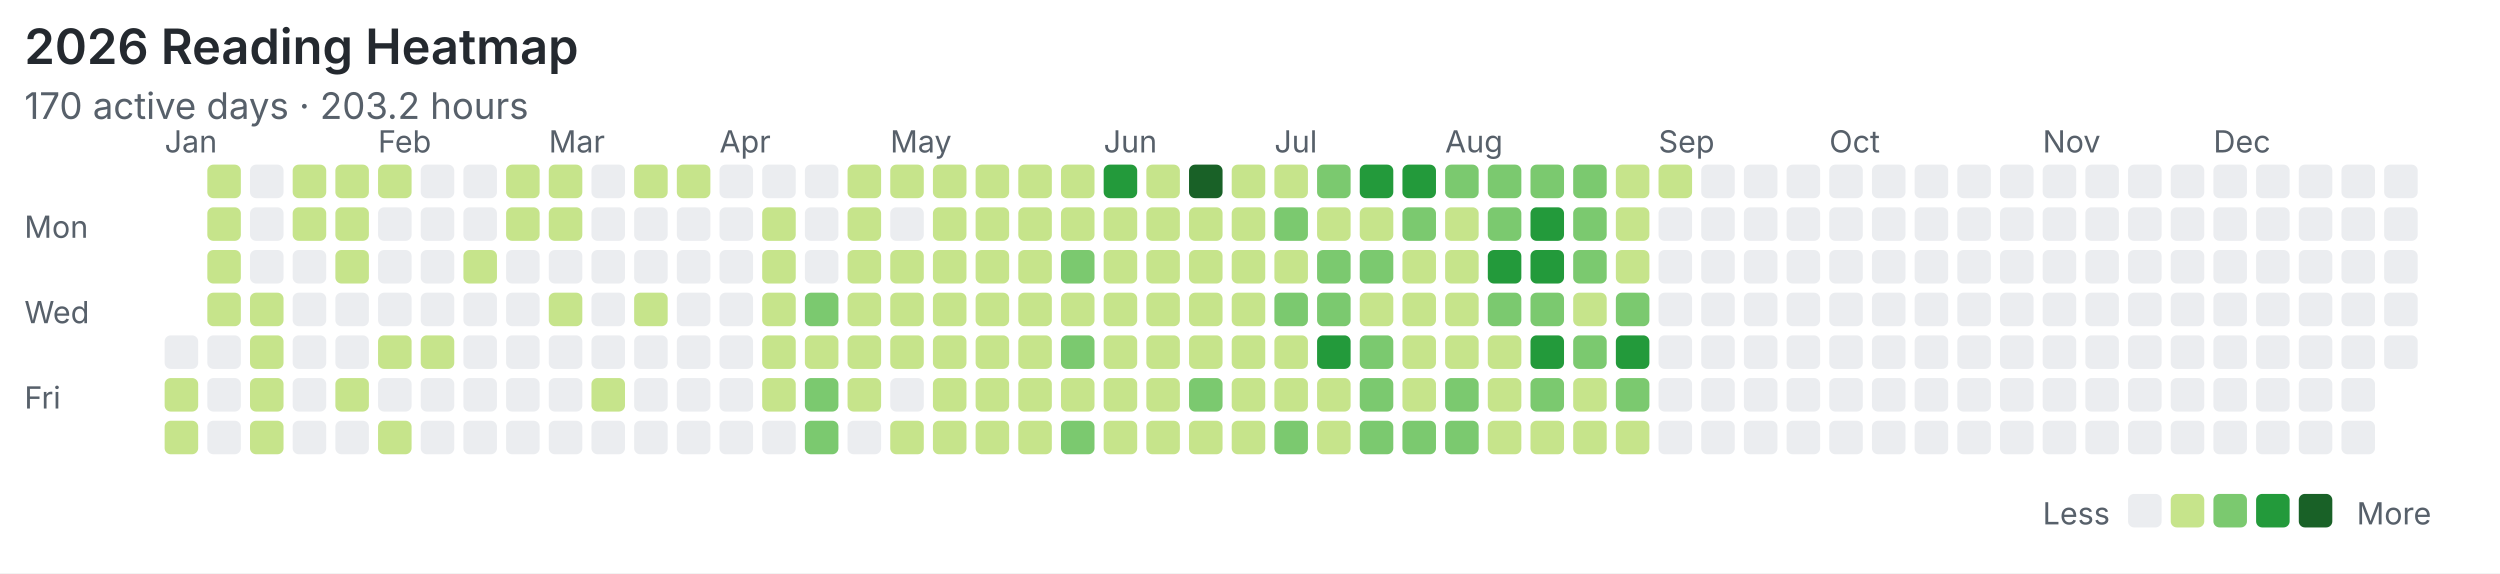
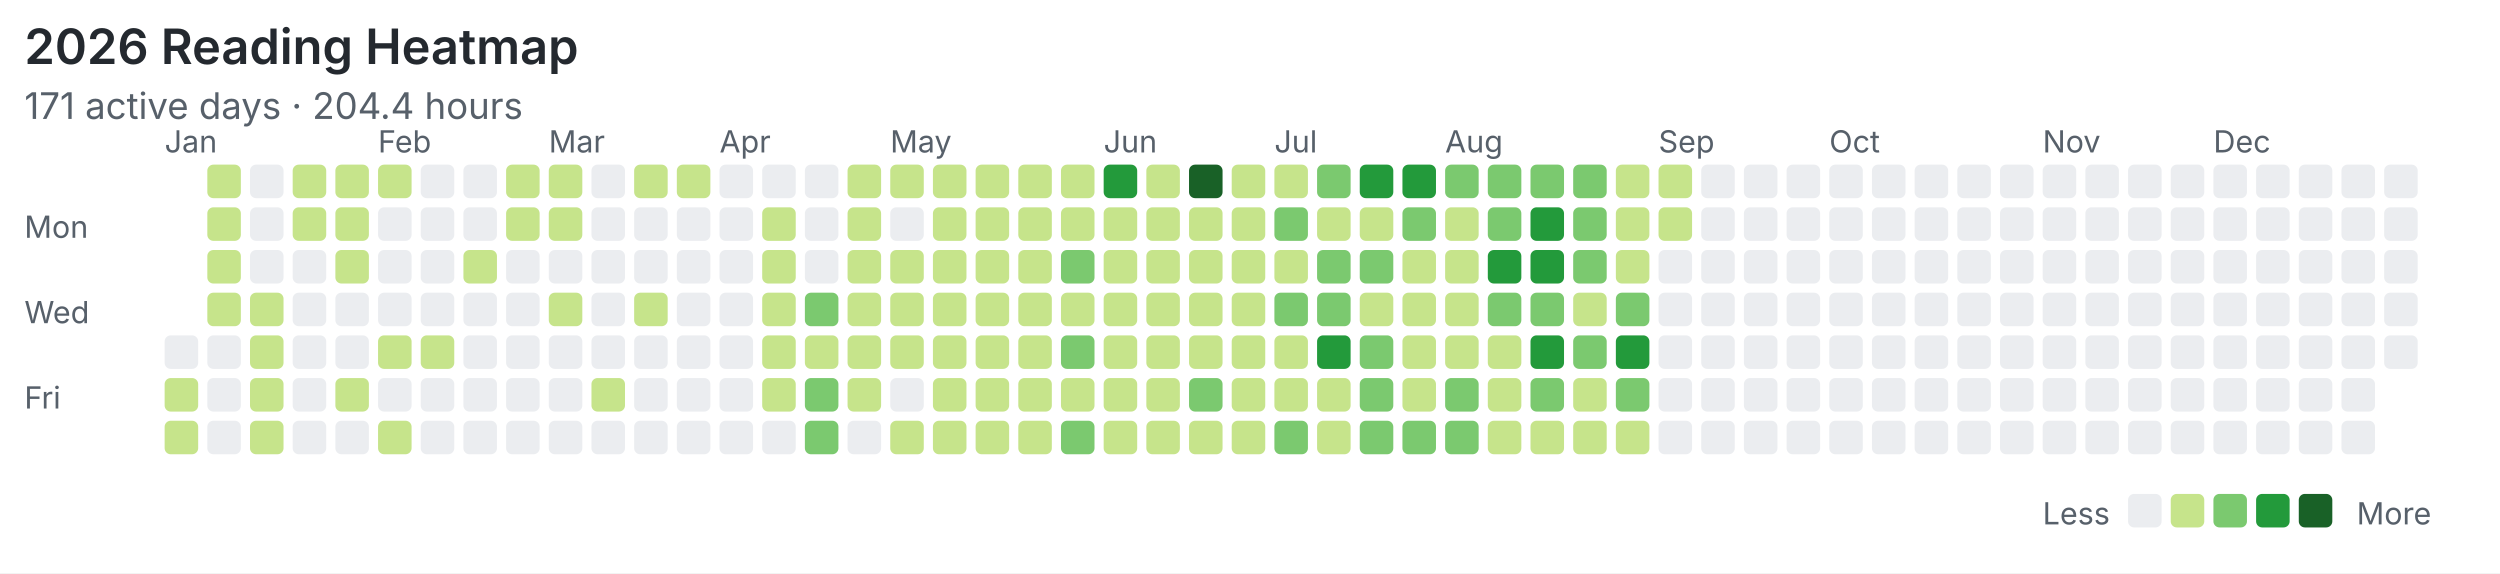
<svg xmlns="http://www.w3.org/2000/svg" width="820" height="188" viewBox="0 0 820 188">
  <rect width="100%" height="100%" fill="#ffffff" />
  <style>text{font-family:system-ui,-apple-system,"Segoe UI",sans-serif;fill:#57606a}.title{font-size:16px;font-weight:600;fill:#24292f}.meta{font-size:12px}.label{font-size:10px}</style>
  <text class="title" x="8" y="21">2026 Reading Heatmap</text>
-   <text class="meta" x="8" y="39">170 active days · 203.2 hours</text>
+   <text class="meta" x="8" y="39">171 active days · 204.4 hours</text>
  <text class="label" x="8" y="78">Mon</text>
  <text class="label" x="8" y="106">Wed</text>
  <text class="label" x="8" y="134">Fri</text>
  <text class="label" x="54" y="50">Jan</text>
  <text class="label" x="124" y="50">Feb</text>
  <text class="label" x="180" y="50">Mar</text>
  <text class="label" x="236" y="50">Apr</text>
  <text class="label" x="292" y="50">May</text>
  <text class="label" x="362" y="50">Jun</text>
  <text class="label" x="418" y="50">Jul</text>
  <text class="label" x="474" y="50">Aug</text>
  <text class="label" x="544" y="50">Sep</text>
  <text class="label" x="600" y="50">Oct</text>
  <text class="label" x="670" y="50">Nov</text>
  <text class="label" x="726" y="50">Dec</text>
  <rect x="54" y="110" width="11" height="11" rx="2" fill="#ebedf0" />
  <rect x="54" y="124" width="11" height="11" rx="2" fill="#c6e48b" />
  <rect x="54" y="138" width="11" height="11" rx="2" fill="#c6e48b" />
  <rect x="68" y="54" width="11" height="11" rx="2" fill="#c6e48b" />
  <rect x="68" y="68" width="11" height="11" rx="2" fill="#c6e48b" />
  <rect x="68" y="82" width="11" height="11" rx="2" fill="#c6e48b" />
  <rect x="68" y="96" width="11" height="11" rx="2" fill="#c6e48b" />
  <rect x="68" y="110" width="11" height="11" rx="2" fill="#ebedf0" />
  <rect x="68" y="124" width="11" height="11" rx="2" fill="#ebedf0" />
  <rect x="68" y="138" width="11" height="11" rx="2" fill="#ebedf0" />
  <rect x="82" y="54" width="11" height="11" rx="2" fill="#ebedf0" />
  <rect x="82" y="68" width="11" height="11" rx="2" fill="#ebedf0" />
  <rect x="82" y="82" width="11" height="11" rx="2" fill="#ebedf0" />
  <rect x="82" y="96" width="11" height="11" rx="2" fill="#c6e48b" />
  <rect x="82" y="110" width="11" height="11" rx="2" fill="#c6e48b" />
  <rect x="82" y="124" width="11" height="11" rx="2" fill="#c6e48b" />
  <rect x="82" y="138" width="11" height="11" rx="2" fill="#c6e48b" />
  <rect x="96" y="54" width="11" height="11" rx="2" fill="#c6e48b" />
  <rect x="96" y="68" width="11" height="11" rx="2" fill="#c6e48b" />
  <rect x="96" y="82" width="11" height="11" rx="2" fill="#ebedf0" />
  <rect x="96" y="96" width="11" height="11" rx="2" fill="#ebedf0" />
  <rect x="96" y="110" width="11" height="11" rx="2" fill="#ebedf0" />
  <rect x="96" y="124" width="11" height="11" rx="2" fill="#ebedf0" />
  <rect x="96" y="138" width="11" height="11" rx="2" fill="#ebedf0" />
  <rect x="110" y="54" width="11" height="11" rx="2" fill="#c6e48b" />
  <rect x="110" y="68" width="11" height="11" rx="2" fill="#c6e48b" />
  <rect x="110" y="82" width="11" height="11" rx="2" fill="#c6e48b" />
  <rect x="110" y="96" width="11" height="11" rx="2" fill="#ebedf0" />
  <rect x="110" y="110" width="11" height="11" rx="2" fill="#ebedf0" />
  <rect x="110" y="124" width="11" height="11" rx="2" fill="#c6e48b" />
  <rect x="110" y="138" width="11" height="11" rx="2" fill="#ebedf0" />
  <rect x="124" y="54" width="11" height="11" rx="2" fill="#c6e48b" />
  <rect x="124" y="68" width="11" height="11" rx="2" fill="#ebedf0" />
  <rect x="124" y="82" width="11" height="11" rx="2" fill="#ebedf0" />
  <rect x="124" y="96" width="11" height="11" rx="2" fill="#ebedf0" />
  <rect x="124" y="110" width="11" height="11" rx="2" fill="#c6e48b" />
  <rect x="124" y="124" width="11" height="11" rx="2" fill="#ebedf0" />
  <rect x="124" y="138" width="11" height="11" rx="2" fill="#c6e48b" />
  <rect x="138" y="54" width="11" height="11" rx="2" fill="#ebedf0" />
  <rect x="138" y="68" width="11" height="11" rx="2" fill="#ebedf0" />
  <rect x="138" y="82" width="11" height="11" rx="2" fill="#ebedf0" />
  <rect x="138" y="96" width="11" height="11" rx="2" fill="#ebedf0" />
  <rect x="138" y="110" width="11" height="11" rx="2" fill="#c6e48b" />
  <rect x="138" y="124" width="11" height="11" rx="2" fill="#ebedf0" />
  <rect x="138" y="138" width="11" height="11" rx="2" fill="#ebedf0" />
  <rect x="152" y="54" width="11" height="11" rx="2" fill="#ebedf0" />
  <rect x="152" y="68" width="11" height="11" rx="2" fill="#ebedf0" />
  <rect x="152" y="82" width="11" height="11" rx="2" fill="#c6e48b" />
  <rect x="152" y="96" width="11" height="11" rx="2" fill="#ebedf0" />
  <rect x="152" y="110" width="11" height="11" rx="2" fill="#ebedf0" />
  <rect x="152" y="124" width="11" height="11" rx="2" fill="#ebedf0" />
  <rect x="152" y="138" width="11" height="11" rx="2" fill="#ebedf0" />
  <rect x="166" y="54" width="11" height="11" rx="2" fill="#c6e48b" />
  <rect x="166" y="68" width="11" height="11" rx="2" fill="#c6e48b" />
  <rect x="166" y="82" width="11" height="11" rx="2" fill="#ebedf0" />
  <rect x="166" y="96" width="11" height="11" rx="2" fill="#ebedf0" />
  <rect x="166" y="110" width="11" height="11" rx="2" fill="#ebedf0" />
  <rect x="166" y="124" width="11" height="11" rx="2" fill="#ebedf0" />
  <rect x="166" y="138" width="11" height="11" rx="2" fill="#ebedf0" />
  <rect x="180" y="54" width="11" height="11" rx="2" fill="#c6e48b" />
  <rect x="180" y="68" width="11" height="11" rx="2" fill="#c6e48b" />
  <rect x="180" y="82" width="11" height="11" rx="2" fill="#ebedf0" />
  <rect x="180" y="96" width="11" height="11" rx="2" fill="#c6e48b" />
  <rect x="180" y="110" width="11" height="11" rx="2" fill="#ebedf0" />
  <rect x="180" y="124" width="11" height="11" rx="2" fill="#ebedf0" />
  <rect x="180" y="138" width="11" height="11" rx="2" fill="#ebedf0" />
  <rect x="194" y="54" width="11" height="11" rx="2" fill="#ebedf0" />
  <rect x="194" y="68" width="11" height="11" rx="2" fill="#ebedf0" />
  <rect x="194" y="82" width="11" height="11" rx="2" fill="#ebedf0" />
  <rect x="194" y="96" width="11" height="11" rx="2" fill="#ebedf0" />
  <rect x="194" y="110" width="11" height="11" rx="2" fill="#ebedf0" />
  <rect x="194" y="124" width="11" height="11" rx="2" fill="#c6e48b" />
  <rect x="194" y="138" width="11" height="11" rx="2" fill="#ebedf0" />
  <rect x="208" y="54" width="11" height="11" rx="2" fill="#c6e48b" />
  <rect x="208" y="68" width="11" height="11" rx="2" fill="#ebedf0" />
  <rect x="208" y="82" width="11" height="11" rx="2" fill="#ebedf0" />
  <rect x="208" y="96" width="11" height="11" rx="2" fill="#c6e48b" />
  <rect x="208" y="110" width="11" height="11" rx="2" fill="#ebedf0" />
  <rect x="208" y="124" width="11" height="11" rx="2" fill="#ebedf0" />
  <rect x="208" y="138" width="11" height="11" rx="2" fill="#ebedf0" />
  <rect x="222" y="54" width="11" height="11" rx="2" fill="#c6e48b" />
  <rect x="222" y="68" width="11" height="11" rx="2" fill="#ebedf0" />
  <rect x="222" y="82" width="11" height="11" rx="2" fill="#ebedf0" />
  <rect x="222" y="96" width="11" height="11" rx="2" fill="#ebedf0" />
  <rect x="222" y="110" width="11" height="11" rx="2" fill="#ebedf0" />
  <rect x="222" y="124" width="11" height="11" rx="2" fill="#ebedf0" />
  <rect x="222" y="138" width="11" height="11" rx="2" fill="#ebedf0" />
  <rect x="236" y="54" width="11" height="11" rx="2" fill="#ebedf0" />
  <rect x="236" y="68" width="11" height="11" rx="2" fill="#ebedf0" />
  <rect x="236" y="82" width="11" height="11" rx="2" fill="#ebedf0" />
  <rect x="236" y="96" width="11" height="11" rx="2" fill="#ebedf0" />
  <rect x="236" y="110" width="11" height="11" rx="2" fill="#ebedf0" />
  <rect x="236" y="124" width="11" height="11" rx="2" fill="#ebedf0" />
  <rect x="236" y="138" width="11" height="11" rx="2" fill="#ebedf0" />
  <rect x="250" y="54" width="11" height="11" rx="2" fill="#ebedf0" />
  <rect x="250" y="68" width="11" height="11" rx="2" fill="#c6e48b" />
  <rect x="250" y="82" width="11" height="11" rx="2" fill="#c6e48b" />
  <rect x="250" y="96" width="11" height="11" rx="2" fill="#c6e48b" />
  <rect x="250" y="110" width="11" height="11" rx="2" fill="#c6e48b" />
  <rect x="250" y="124" width="11" height="11" rx="2" fill="#c6e48b" />
  <rect x="250" y="138" width="11" height="11" rx="2" fill="#ebedf0" />
  <rect x="264" y="54" width="11" height="11" rx="2" fill="#ebedf0" />
  <rect x="264" y="68" width="11" height="11" rx="2" fill="#ebedf0" />
  <rect x="264" y="82" width="11" height="11" rx="2" fill="#ebedf0" />
  <rect x="264" y="96" width="11" height="11" rx="2" fill="#7bc96f" />
  <rect x="264" y="110" width="11" height="11" rx="2" fill="#c6e48b" />
  <rect x="264" y="124" width="11" height="11" rx="2" fill="#7bc96f" />
  <rect x="264" y="138" width="11" height="11" rx="2" fill="#7bc96f" />
  <rect x="278" y="54" width="11" height="11" rx="2" fill="#c6e48b" />
  <rect x="278" y="68" width="11" height="11" rx="2" fill="#c6e48b" />
  <rect x="278" y="82" width="11" height="11" rx="2" fill="#c6e48b" />
  <rect x="278" y="96" width="11" height="11" rx="2" fill="#c6e48b" />
  <rect x="278" y="110" width="11" height="11" rx="2" fill="#c6e48b" />
  <rect x="278" y="124" width="11" height="11" rx="2" fill="#c6e48b" />
  <rect x="278" y="138" width="11" height="11" rx="2" fill="#ebedf0" />
  <rect x="292" y="54" width="11" height="11" rx="2" fill="#c6e48b" />
  <rect x="292" y="68" width="11" height="11" rx="2" fill="#ebedf0" />
  <rect x="292" y="82" width="11" height="11" rx="2" fill="#c6e48b" />
  <rect x="292" y="96" width="11" height="11" rx="2" fill="#c6e48b" />
  <rect x="292" y="110" width="11" height="11" rx="2" fill="#c6e48b" />
  <rect x="292" y="124" width="11" height="11" rx="2" fill="#ebedf0" />
  <rect x="292" y="138" width="11" height="11" rx="2" fill="#c6e48b" />
  <rect x="306" y="54" width="11" height="11" rx="2" fill="#c6e48b" />
  <rect x="306" y="68" width="11" height="11" rx="2" fill="#c6e48b" />
  <rect x="306" y="82" width="11" height="11" rx="2" fill="#c6e48b" />
  <rect x="306" y="96" width="11" height="11" rx="2" fill="#c6e48b" />
  <rect x="306" y="110" width="11" height="11" rx="2" fill="#c6e48b" />
  <rect x="306" y="124" width="11" height="11" rx="2" fill="#c6e48b" />
  <rect x="306" y="138" width="11" height="11" rx="2" fill="#c6e48b" />
  <rect x="320" y="54" width="11" height="11" rx="2" fill="#c6e48b" />
  <rect x="320" y="68" width="11" height="11" rx="2" fill="#c6e48b" />
  <rect x="320" y="82" width="11" height="11" rx="2" fill="#c6e48b" />
  <rect x="320" y="96" width="11" height="11" rx="2" fill="#c6e48b" />
  <rect x="320" y="110" width="11" height="11" rx="2" fill="#c6e48b" />
  <rect x="320" y="124" width="11" height="11" rx="2" fill="#c6e48b" />
  <rect x="320" y="138" width="11" height="11" rx="2" fill="#c6e48b" />
  <rect x="334" y="54" width="11" height="11" rx="2" fill="#c6e48b" />
  <rect x="334" y="68" width="11" height="11" rx="2" fill="#c6e48b" />
  <rect x="334" y="82" width="11" height="11" rx="2" fill="#c6e48b" />
  <rect x="334" y="96" width="11" height="11" rx="2" fill="#c6e48b" />
  <rect x="334" y="110" width="11" height="11" rx="2" fill="#c6e48b" />
  <rect x="334" y="124" width="11" height="11" rx="2" fill="#c6e48b" />
  <rect x="334" y="138" width="11" height="11" rx="2" fill="#c6e48b" />
  <rect x="348" y="54" width="11" height="11" rx="2" fill="#c6e48b" />
  <rect x="348" y="68" width="11" height="11" rx="2" fill="#c6e48b" />
  <rect x="348" y="82" width="11" height="11" rx="2" fill="#7bc96f" />
  <rect x="348" y="96" width="11" height="11" rx="2" fill="#c6e48b" />
  <rect x="348" y="110" width="11" height="11" rx="2" fill="#7bc96f" />
  <rect x="348" y="124" width="11" height="11" rx="2" fill="#c6e48b" />
  <rect x="348" y="138" width="11" height="11" rx="2" fill="#7bc96f" />
  <rect x="362" y="54" width="11" height="11" rx="2" fill="#239a3b" />
  <rect x="362" y="68" width="11" height="11" rx="2" fill="#c6e48b" />
  <rect x="362" y="82" width="11" height="11" rx="2" fill="#c6e48b" />
  <rect x="362" y="96" width="11" height="11" rx="2" fill="#c6e48b" />
  <rect x="362" y="110" width="11" height="11" rx="2" fill="#c6e48b" />
  <rect x="362" y="124" width="11" height="11" rx="2" fill="#c6e48b" />
  <rect x="362" y="138" width="11" height="11" rx="2" fill="#c6e48b" />
  <rect x="376" y="54" width="11" height="11" rx="2" fill="#c6e48b" />
  <rect x="376" y="68" width="11" height="11" rx="2" fill="#c6e48b" />
  <rect x="376" y="82" width="11" height="11" rx="2" fill="#c6e48b" />
  <rect x="376" y="96" width="11" height="11" rx="2" fill="#c6e48b" />
  <rect x="376" y="110" width="11" height="11" rx="2" fill="#c6e48b" />
  <rect x="376" y="124" width="11" height="11" rx="2" fill="#c6e48b" />
  <rect x="376" y="138" width="11" height="11" rx="2" fill="#c6e48b" />
  <rect x="390" y="54" width="11" height="11" rx="2" fill="#196127" />
  <rect x="390" y="68" width="11" height="11" rx="2" fill="#c6e48b" />
  <rect x="390" y="82" width="11" height="11" rx="2" fill="#c6e48b" />
  <rect x="390" y="96" width="11" height="11" rx="2" fill="#c6e48b" />
  <rect x="390" y="110" width="11" height="11" rx="2" fill="#c6e48b" />
  <rect x="390" y="124" width="11" height="11" rx="2" fill="#7bc96f" />
  <rect x="390" y="138" width="11" height="11" rx="2" fill="#c6e48b" />
  <rect x="404" y="54" width="11" height="11" rx="2" fill="#c6e48b" />
  <rect x="404" y="68" width="11" height="11" rx="2" fill="#c6e48b" />
  <rect x="404" y="82" width="11" height="11" rx="2" fill="#c6e48b" />
  <rect x="404" y="96" width="11" height="11" rx="2" fill="#c6e48b" />
  <rect x="404" y="110" width="11" height="11" rx="2" fill="#c6e48b" />
  <rect x="404" y="124" width="11" height="11" rx="2" fill="#c6e48b" />
  <rect x="404" y="138" width="11" height="11" rx="2" fill="#c6e48b" />
  <rect x="418" y="54" width="11" height="11" rx="2" fill="#c6e48b" />
  <rect x="418" y="68" width="11" height="11" rx="2" fill="#7bc96f" />
  <rect x="418" y="82" width="11" height="11" rx="2" fill="#c6e48b" />
  <rect x="418" y="96" width="11" height="11" rx="2" fill="#7bc96f" />
  <rect x="418" y="110" width="11" height="11" rx="2" fill="#c6e48b" />
  <rect x="418" y="124" width="11" height="11" rx="2" fill="#c6e48b" />
  <rect x="418" y="138" width="11" height="11" rx="2" fill="#7bc96f" />
  <rect x="432" y="54" width="11" height="11" rx="2" fill="#7bc96f" />
  <rect x="432" y="68" width="11" height="11" rx="2" fill="#c6e48b" />
  <rect x="432" y="82" width="11" height="11" rx="2" fill="#7bc96f" />
  <rect x="432" y="96" width="11" height="11" rx="2" fill="#7bc96f" />
  <rect x="432" y="110" width="11" height="11" rx="2" fill="#239a3b" />
  <rect x="432" y="124" width="11" height="11" rx="2" fill="#c6e48b" />
  <rect x="432" y="138" width="11" height="11" rx="2" fill="#c6e48b" />
  <rect x="446" y="54" width="11" height="11" rx="2" fill="#239a3b" />
  <rect x="446" y="68" width="11" height="11" rx="2" fill="#c6e48b" />
  <rect x="446" y="82" width="11" height="11" rx="2" fill="#7bc96f" />
  <rect x="446" y="96" width="11" height="11" rx="2" fill="#c6e48b" />
  <rect x="446" y="110" width="11" height="11" rx="2" fill="#7bc96f" />
  <rect x="446" y="124" width="11" height="11" rx="2" fill="#7bc96f" />
  <rect x="446" y="138" width="11" height="11" rx="2" fill="#7bc96f" />
  <rect x="460" y="54" width="11" height="11" rx="2" fill="#239a3b" />
  <rect x="460" y="68" width="11" height="11" rx="2" fill="#7bc96f" />
  <rect x="460" y="82" width="11" height="11" rx="2" fill="#c6e48b" />
  <rect x="460" y="96" width="11" height="11" rx="2" fill="#c6e48b" />
  <rect x="460" y="110" width="11" height="11" rx="2" fill="#c6e48b" />
  <rect x="460" y="124" width="11" height="11" rx="2" fill="#c6e48b" />
  <rect x="460" y="138" width="11" height="11" rx="2" fill="#7bc96f" />
  <rect x="474" y="54" width="11" height="11" rx="2" fill="#7bc96f" />
  <rect x="474" y="68" width="11" height="11" rx="2" fill="#c6e48b" />
  <rect x="474" y="82" width="11" height="11" rx="2" fill="#c6e48b" />
  <rect x="474" y="96" width="11" height="11" rx="2" fill="#c6e48b" />
  <rect x="474" y="110" width="11" height="11" rx="2" fill="#c6e48b" />
  <rect x="474" y="124" width="11" height="11" rx="2" fill="#7bc96f" />
  <rect x="474" y="138" width="11" height="11" rx="2" fill="#7bc96f" />
  <rect x="488" y="54" width="11" height="11" rx="2" fill="#7bc96f" />
  <rect x="488" y="68" width="11" height="11" rx="2" fill="#7bc96f" />
  <rect x="488" y="82" width="11" height="11" rx="2" fill="#239a3b" />
  <rect x="488" y="96" width="11" height="11" rx="2" fill="#7bc96f" />
  <rect x="488" y="110" width="11" height="11" rx="2" fill="#c6e48b" />
  <rect x="488" y="124" width="11" height="11" rx="2" fill="#c6e48b" />
  <rect x="488" y="138" width="11" height="11" rx="2" fill="#c6e48b" />
  <rect x="502" y="54" width="11" height="11" rx="2" fill="#7bc96f" />
  <rect x="502" y="68" width="11" height="11" rx="2" fill="#239a3b" />
  <rect x="502" y="82" width="11" height="11" rx="2" fill="#239a3b" />
  <rect x="502" y="96" width="11" height="11" rx="2" fill="#7bc96f" />
  <rect x="502" y="110" width="11" height="11" rx="2" fill="#239a3b" />
  <rect x="502" y="124" width="11" height="11" rx="2" fill="#7bc96f" />
  <rect x="502" y="138" width="11" height="11" rx="2" fill="#c6e48b" />
  <rect x="516" y="54" width="11" height="11" rx="2" fill="#7bc96f" />
  <rect x="516" y="68" width="11" height="11" rx="2" fill="#7bc96f" />
  <rect x="516" y="82" width="11" height="11" rx="2" fill="#7bc96f" />
  <rect x="516" y="96" width="11" height="11" rx="2" fill="#c6e48b" />
  <rect x="516" y="110" width="11" height="11" rx="2" fill="#7bc96f" />
  <rect x="516" y="124" width="11" height="11" rx="2" fill="#c6e48b" />
  <rect x="516" y="138" width="11" height="11" rx="2" fill="#c6e48b" />
  <rect x="530" y="54" width="11" height="11" rx="2" fill="#c6e48b" />
  <rect x="530" y="68" width="11" height="11" rx="2" fill="#c6e48b" />
  <rect x="530" y="82" width="11" height="11" rx="2" fill="#c6e48b" />
  <rect x="530" y="96" width="11" height="11" rx="2" fill="#7bc96f" />
  <rect x="530" y="110" width="11" height="11" rx="2" fill="#239a3b" />
  <rect x="530" y="124" width="11" height="11" rx="2" fill="#7bc96f" />
  <rect x="530" y="138" width="11" height="11" rx="2" fill="#c6e48b" />
  <rect x="544" y="54" width="11" height="11" rx="2" fill="#c6e48b" />
-   <rect x="544" y="68" width="11" height="11" rx="2" fill="#ebedf0" />
+   <rect x="544" y="68" width="11" height="11" rx="2" fill="#c6e48b" />
  <rect x="544" y="82" width="11" height="11" rx="2" fill="#ebedf0" />
  <rect x="544" y="96" width="11" height="11" rx="2" fill="#ebedf0" />
  <rect x="544" y="110" width="11" height="11" rx="2" fill="#ebedf0" />
  <rect x="544" y="124" width="11" height="11" rx="2" fill="#ebedf0" />
  <rect x="544" y="138" width="11" height="11" rx="2" fill="#ebedf0" />
  <rect x="558" y="54" width="11" height="11" rx="2" fill="#ebedf0" />
  <rect x="558" y="68" width="11" height="11" rx="2" fill="#ebedf0" />
  <rect x="558" y="82" width="11" height="11" rx="2" fill="#ebedf0" />
  <rect x="558" y="96" width="11" height="11" rx="2" fill="#ebedf0" />
  <rect x="558" y="110" width="11" height="11" rx="2" fill="#ebedf0" />
  <rect x="558" y="124" width="11" height="11" rx="2" fill="#ebedf0" />
  <rect x="558" y="138" width="11" height="11" rx="2" fill="#ebedf0" />
  <rect x="572" y="54" width="11" height="11" rx="2" fill="#ebedf0" />
  <rect x="572" y="68" width="11" height="11" rx="2" fill="#ebedf0" />
  <rect x="572" y="82" width="11" height="11" rx="2" fill="#ebedf0" />
  <rect x="572" y="96" width="11" height="11" rx="2" fill="#ebedf0" />
  <rect x="572" y="110" width="11" height="11" rx="2" fill="#ebedf0" />
  <rect x="572" y="124" width="11" height="11" rx="2" fill="#ebedf0" />
  <rect x="572" y="138" width="11" height="11" rx="2" fill="#ebedf0" />
  <rect x="586" y="54" width="11" height="11" rx="2" fill="#ebedf0" />
  <rect x="586" y="68" width="11" height="11" rx="2" fill="#ebedf0" />
  <rect x="586" y="82" width="11" height="11" rx="2" fill="#ebedf0" />
  <rect x="586" y="96" width="11" height="11" rx="2" fill="#ebedf0" />
  <rect x="586" y="110" width="11" height="11" rx="2" fill="#ebedf0" />
  <rect x="586" y="124" width="11" height="11" rx="2" fill="#ebedf0" />
  <rect x="586" y="138" width="11" height="11" rx="2" fill="#ebedf0" />
  <rect x="600" y="54" width="11" height="11" rx="2" fill="#ebedf0" />
  <rect x="600" y="68" width="11" height="11" rx="2" fill="#ebedf0" />
  <rect x="600" y="82" width="11" height="11" rx="2" fill="#ebedf0" />
  <rect x="600" y="96" width="11" height="11" rx="2" fill="#ebedf0" />
  <rect x="600" y="110" width="11" height="11" rx="2" fill="#ebedf0" />
  <rect x="600" y="124" width="11" height="11" rx="2" fill="#ebedf0" />
  <rect x="600" y="138" width="11" height="11" rx="2" fill="#ebedf0" />
  <rect x="614" y="54" width="11" height="11" rx="2" fill="#ebedf0" />
  <rect x="614" y="68" width="11" height="11" rx="2" fill="#ebedf0" />
  <rect x="614" y="82" width="11" height="11" rx="2" fill="#ebedf0" />
  <rect x="614" y="96" width="11" height="11" rx="2" fill="#ebedf0" />
  <rect x="614" y="110" width="11" height="11" rx="2" fill="#ebedf0" />
  <rect x="614" y="124" width="11" height="11" rx="2" fill="#ebedf0" />
  <rect x="614" y="138" width="11" height="11" rx="2" fill="#ebedf0" />
  <rect x="628" y="54" width="11" height="11" rx="2" fill="#ebedf0" />
  <rect x="628" y="68" width="11" height="11" rx="2" fill="#ebedf0" />
  <rect x="628" y="82" width="11" height="11" rx="2" fill="#ebedf0" />
  <rect x="628" y="96" width="11" height="11" rx="2" fill="#ebedf0" />
  <rect x="628" y="110" width="11" height="11" rx="2" fill="#ebedf0" />
  <rect x="628" y="124" width="11" height="11" rx="2" fill="#ebedf0" />
  <rect x="628" y="138" width="11" height="11" rx="2" fill="#ebedf0" />
  <rect x="642" y="54" width="11" height="11" rx="2" fill="#ebedf0" />
  <rect x="642" y="68" width="11" height="11" rx="2" fill="#ebedf0" />
  <rect x="642" y="82" width="11" height="11" rx="2" fill="#ebedf0" />
  <rect x="642" y="96" width="11" height="11" rx="2" fill="#ebedf0" />
  <rect x="642" y="110" width="11" height="11" rx="2" fill="#ebedf0" />
  <rect x="642" y="124" width="11" height="11" rx="2" fill="#ebedf0" />
  <rect x="642" y="138" width="11" height="11" rx="2" fill="#ebedf0" />
  <rect x="656" y="54" width="11" height="11" rx="2" fill="#ebedf0" />
  <rect x="656" y="68" width="11" height="11" rx="2" fill="#ebedf0" />
  <rect x="656" y="82" width="11" height="11" rx="2" fill="#ebedf0" />
  <rect x="656" y="96" width="11" height="11" rx="2" fill="#ebedf0" />
  <rect x="656" y="110" width="11" height="11" rx="2" fill="#ebedf0" />
  <rect x="656" y="124" width="11" height="11" rx="2" fill="#ebedf0" />
  <rect x="656" y="138" width="11" height="11" rx="2" fill="#ebedf0" />
  <rect x="670" y="54" width="11" height="11" rx="2" fill="#ebedf0" />
  <rect x="670" y="68" width="11" height="11" rx="2" fill="#ebedf0" />
  <rect x="670" y="82" width="11" height="11" rx="2" fill="#ebedf0" />
  <rect x="670" y="96" width="11" height="11" rx="2" fill="#ebedf0" />
  <rect x="670" y="110" width="11" height="11" rx="2" fill="#ebedf0" />
  <rect x="670" y="124" width="11" height="11" rx="2" fill="#ebedf0" />
  <rect x="670" y="138" width="11" height="11" rx="2" fill="#ebedf0" />
  <rect x="684" y="54" width="11" height="11" rx="2" fill="#ebedf0" />
  <rect x="684" y="68" width="11" height="11" rx="2" fill="#ebedf0" />
  <rect x="684" y="82" width="11" height="11" rx="2" fill="#ebedf0" />
  <rect x="684" y="96" width="11" height="11" rx="2" fill="#ebedf0" />
  <rect x="684" y="110" width="11" height="11" rx="2" fill="#ebedf0" />
  <rect x="684" y="124" width="11" height="11" rx="2" fill="#ebedf0" />
  <rect x="684" y="138" width="11" height="11" rx="2" fill="#ebedf0" />
  <rect x="698" y="54" width="11" height="11" rx="2" fill="#ebedf0" />
  <rect x="698" y="68" width="11" height="11" rx="2" fill="#ebedf0" />
  <rect x="698" y="82" width="11" height="11" rx="2" fill="#ebedf0" />
  <rect x="698" y="96" width="11" height="11" rx="2" fill="#ebedf0" />
  <rect x="698" y="110" width="11" height="11" rx="2" fill="#ebedf0" />
  <rect x="698" y="124" width="11" height="11" rx="2" fill="#ebedf0" />
  <rect x="698" y="138" width="11" height="11" rx="2" fill="#ebedf0" />
  <rect x="712" y="54" width="11" height="11" rx="2" fill="#ebedf0" />
  <rect x="712" y="68" width="11" height="11" rx="2" fill="#ebedf0" />
  <rect x="712" y="82" width="11" height="11" rx="2" fill="#ebedf0" />
  <rect x="712" y="96" width="11" height="11" rx="2" fill="#ebedf0" />
  <rect x="712" y="110" width="11" height="11" rx="2" fill="#ebedf0" />
  <rect x="712" y="124" width="11" height="11" rx="2" fill="#ebedf0" />
  <rect x="712" y="138" width="11" height="11" rx="2" fill="#ebedf0" />
  <rect x="726" y="54" width="11" height="11" rx="2" fill="#ebedf0" />
  <rect x="726" y="68" width="11" height="11" rx="2" fill="#ebedf0" />
  <rect x="726" y="82" width="11" height="11" rx="2" fill="#ebedf0" />
  <rect x="726" y="96" width="11" height="11" rx="2" fill="#ebedf0" />
  <rect x="726" y="110" width="11" height="11" rx="2" fill="#ebedf0" />
  <rect x="726" y="124" width="11" height="11" rx="2" fill="#ebedf0" />
  <rect x="726" y="138" width="11" height="11" rx="2" fill="#ebedf0" />
  <rect x="740" y="54" width="11" height="11" rx="2" fill="#ebedf0" />
  <rect x="740" y="68" width="11" height="11" rx="2" fill="#ebedf0" />
  <rect x="740" y="82" width="11" height="11" rx="2" fill="#ebedf0" />
  <rect x="740" y="96" width="11" height="11" rx="2" fill="#ebedf0" />
  <rect x="740" y="110" width="11" height="11" rx="2" fill="#ebedf0" />
  <rect x="740" y="124" width="11" height="11" rx="2" fill="#ebedf0" />
  <rect x="740" y="138" width="11" height="11" rx="2" fill="#ebedf0" />
  <rect x="754" y="54" width="11" height="11" rx="2" fill="#ebedf0" />
  <rect x="754" y="68" width="11" height="11" rx="2" fill="#ebedf0" />
  <rect x="754" y="82" width="11" height="11" rx="2" fill="#ebedf0" />
  <rect x="754" y="96" width="11" height="11" rx="2" fill="#ebedf0" />
  <rect x="754" y="110" width="11" height="11" rx="2" fill="#ebedf0" />
  <rect x="754" y="124" width="11" height="11" rx="2" fill="#ebedf0" />
  <rect x="754" y="138" width="11" height="11" rx="2" fill="#ebedf0" />
  <rect x="768" y="54" width="11" height="11" rx="2" fill="#ebedf0" />
  <rect x="768" y="68" width="11" height="11" rx="2" fill="#ebedf0" />
  <rect x="768" y="82" width="11" height="11" rx="2" fill="#ebedf0" />
  <rect x="768" y="96" width="11" height="11" rx="2" fill="#ebedf0" />
  <rect x="768" y="110" width="11" height="11" rx="2" fill="#ebedf0" />
  <rect x="768" y="124" width="11" height="11" rx="2" fill="#ebedf0" />
  <rect x="768" y="138" width="11" height="11" rx="2" fill="#ebedf0" />
  <rect x="782" y="54" width="11" height="11" rx="2" fill="#ebedf0" />
  <rect x="782" y="68" width="11" height="11" rx="2" fill="#ebedf0" />
  <rect x="782" y="82" width="11" height="11" rx="2" fill="#ebedf0" />
  <rect x="782" y="96" width="11" height="11" rx="2" fill="#ebedf0" />
  <rect x="782" y="110" width="11" height="11" rx="2" fill="#ebedf0" />
  <text class="label" x="670" y="172">Less</text>
  <rect x="698" y="162" width="11" height="11" rx="2" fill="#ebedf0" />
  <rect x="712" y="162" width="11" height="11" rx="2" fill="#c6e48b" />
  <rect x="726" y="162" width="11" height="11" rx="2" fill="#7bc96f" />
  <rect x="740" y="162" width="11" height="11" rx="2" fill="#239a3b" />
  <rect x="754" y="162" width="11" height="11" rx="2" fill="#196127" />
  <text class="label" x="773" y="172">More</text>
</svg>
